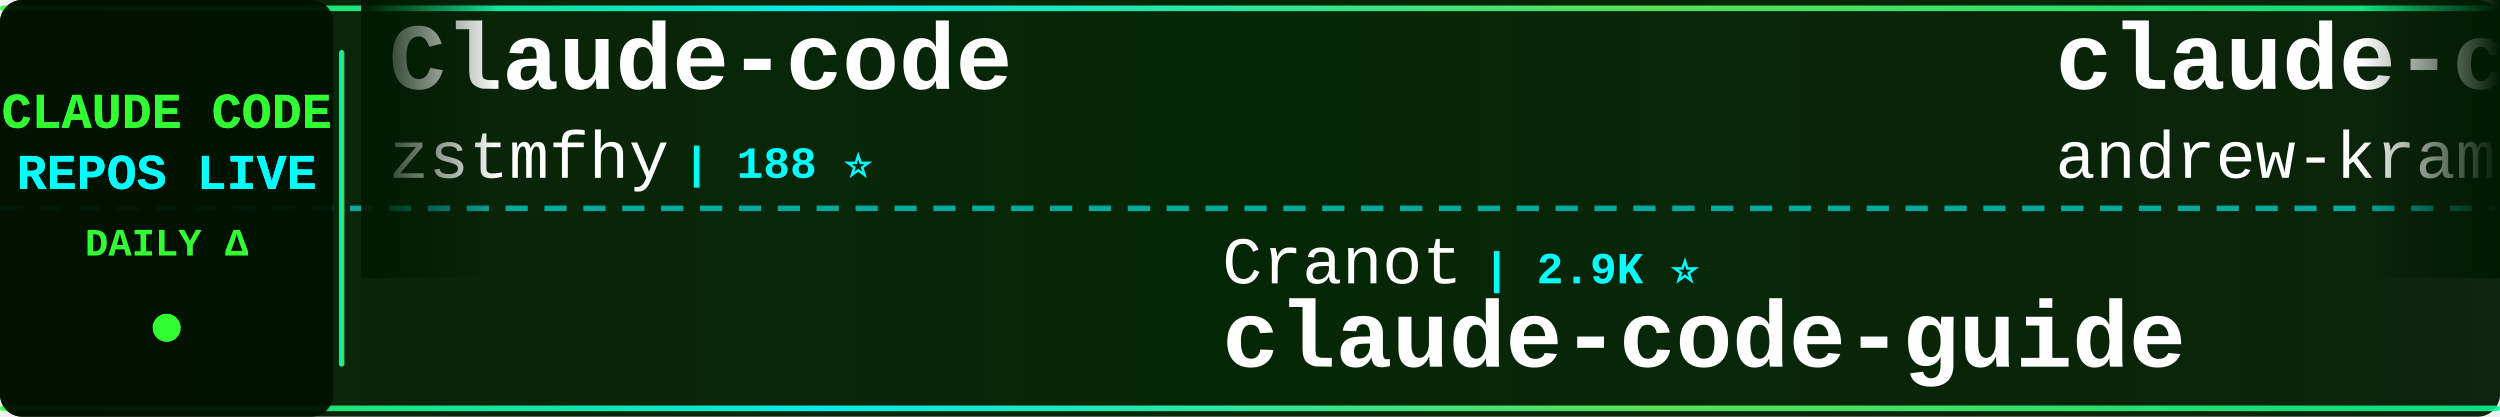
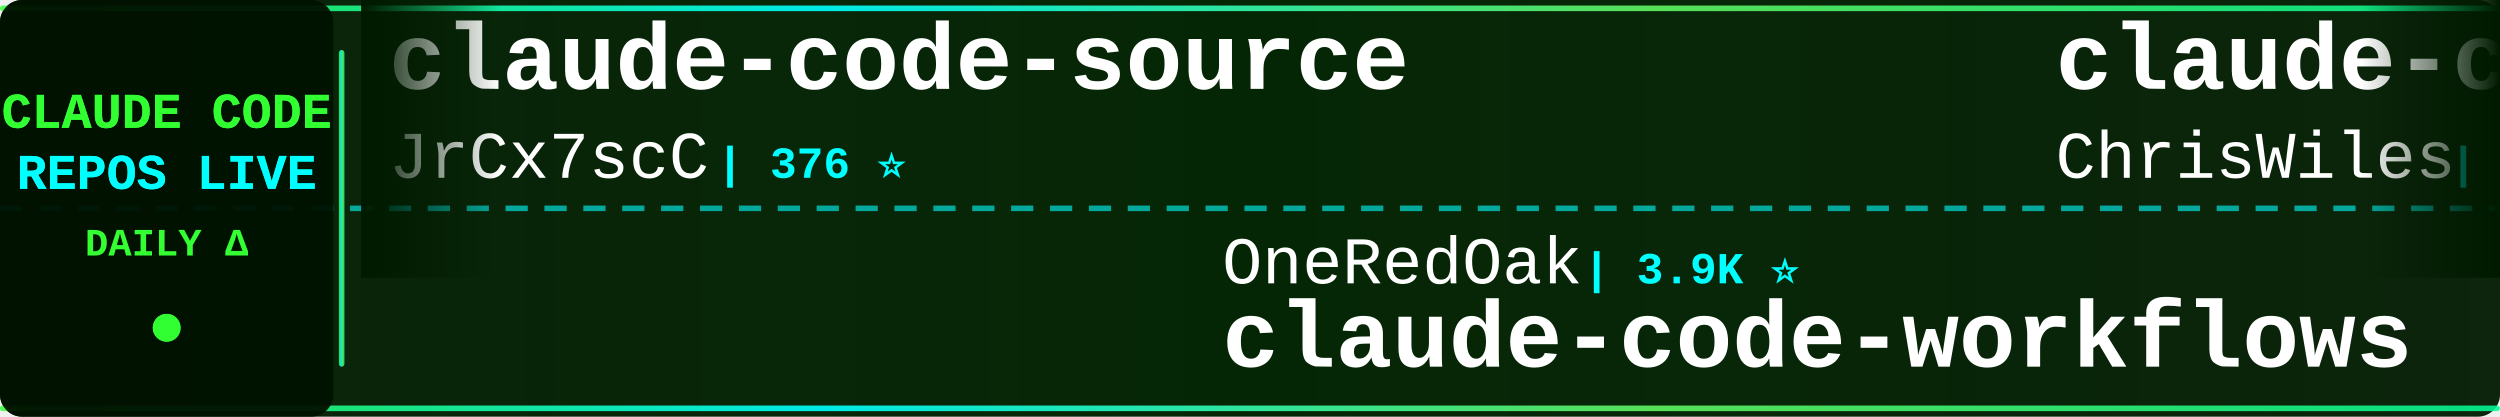
<svg xmlns="http://www.w3.org/2000/svg" width="900" height="150">
  <defs>
    <linearGradient id="tickerBg" x1="0%" y1="0%" x2="100%" y2="0%">
      <stop offset="0%" style="stop-color:#001a00;stop-opacity:0.95" />
      <stop offset="50%" style="stop-color:#002200;stop-opacity:0.98" />
      <stop offset="100%" style="stop-color:#001a00;stop-opacity:0.95" />
    </linearGradient>
    <linearGradient id="borderGrad" x1="0%" y1="0%" x2="100%" y2="0%">
      <stop offset="0%" style="stop-color:#33ff33;stop-opacity:0.85">
        <animate attributeName="stop-opacity" values="0.85;1;0.85" dur="2s" repeatCount="indefinite" />
      </stop>
      <stop offset="33%" style="stop-color:#00ffff;stop-opacity:0.9">
        <animate attributeName="stop-opacity" values="0.9;1;0.9" dur="2.2s" repeatCount="indefinite" />
      </stop>
      <stop offset="66%" style="stop-color:#66ff66;stop-opacity:0.85">
        <animate attributeName="stop-opacity" values="0.85;1;0.85" dur="1.8s" repeatCount="indefinite" />
      </stop>
      <stop offset="100%" style="stop-color:#00ff99;stop-opacity:0.85">
        <animate attributeName="stop-opacity" values="0.85;1;0.85" dur="2s" repeatCount="indefinite" />
      </stop>
    </linearGradient>
    <filter id="textGlow">
      <feGaussianBlur stdDeviation="0.1" result="coloredBlur" />
      <feMerge>
        <feMergeNode in="coloredBlur" />
        <feMergeNode in="SourceGraphic" />
      </feMerge>
    </filter>
    <filter id="metricGlow">
      <feGaussianBlur stdDeviation="0.2" result="coloredBlur" />
      <feMerge>
        <feMergeNode in="coloredBlur" />
        <feMergeNode in="SourceGraphic" />
      </feMerge>
    </filter>
    <linearGradient id="leftFade" x1="0%" y1="0%" x2="100%" y2="0%">
      <stop offset="0%" style="stop-color:#001a00;stop-opacity:1" />
      <stop offset="100%" style="stop-color:#001a00;stop-opacity:0" />
    </linearGradient>
    <linearGradient id="rightFade" x1="0%" y1="0%" x2="100%" y2="0%">
      <stop offset="0%" style="stop-color:#001a00;stop-opacity:0" />
      <stop offset="100%" style="stop-color:#001a00;stop-opacity:1" />
    </linearGradient>
  </defs>
  <rect width="900" height="150" fill="url(#tickerBg)" rx="8" />
  <rect x="0" y="2" width="900" height="2" fill="url(#borderGrad)" rx="1" />
  <rect x="0" y="146" width="900" height="2" fill="url(#borderGrad)" rx="1" />
  <line x1="0" y1="75" x2="900" y2="75" stroke="#00ffff" stroke-width="2" stroke-dasharray="8 6" opacity="0.6" />
  <rect x="0" y="0" width="120" height="150" fill="#001100" opacity="0.95" rx="8" />
  <text x="60" y="46" font-family="'Courier New', monospace" font-size="18" font-weight="bold" fill="#33ff33" text-anchor="middle" filter="url(#textGlow)">
    CLAUDE CODE
  </text>
  <text x="60" y="68" font-family="'Courier New', monospace" font-size="18" font-weight="bold" fill="#00ffff" text-anchor="middle" filter="url(#textGlow)">
    REPOS LIVE
  </text>
  <text x="60" y="92" font-family="'Courier New', monospace" font-size="14" font-weight="bold" fill="#33ff33" text-anchor="middle">
    DAILY Δ
  </text>
  <circle cx="60" cy="118" r="5" fill="#33ff33" filter="url(#metricGlow)">
    <animate attributeName="r" values="4;6;4" dur="1.5s" repeatCount="indefinite" />
    <animate attributeName="opacity" values="0.6;1;0.6" dur="1.5s" repeatCount="indefinite" />
  </circle>
  <rect x="122" y="18" width="2" height="114" fill="url(#borderGrad)" rx="1" />
  <clipPath id="tickerClip">
    <rect x="130" y="0" width="770" height="150" />
  </clipPath>
  <g clip-path="url(#tickerClip)">
    <g id="tickerItems">
      <animateTransform attributeName="transform" attributeType="XML" type="translate" from="0 0" to="-3000 0" dur="54s" repeatCount="indefinite" />
      <g transform="translate(0, 0)">
-         <text x="140" y="32" font-family="'Courier New', monospace" font-size="34" font-weight="bold" fill="#ffffff">Claude-code</text>
-         <text x="140" y="64" font-family="'Courier New', monospace" font-size="24" font-weight="normal" fill="#ffffff" opacity="1.0">zstmfhy</text>
-         <text x="246" y="64" font-family="'Courier New', monospace" font-size="16" font-weight="bold" fill="#00ffff"> | 188 ⭐</text>
+         <text x="140" y="32" font-family="'Courier New', monospace" font-size="34" font-weight="bold" fill="#ffffff">claude-code-source</text>
+         <text x="140" y="64" font-family="'Courier New', monospace" font-size="24" font-weight="normal" fill="#ffffff" opacity="1.0">JrCx7scC</text>
+         <text x="258" y="64" font-family="'Courier New', monospace" font-size="16" font-weight="bold" fill="#00ffff"> | 376 ⭐</text>
      </g>
      <g transform="translate(300, 0)">
-         <text x="140" y="102" font-family="'Courier New', monospace" font-size="24" font-weight="normal" fill="#ffffff" opacity="1.0">Cranot</text>
-         <text x="234" y="102" font-family="'Courier New', monospace" font-size="16" font-weight="bold" fill="#00ffff"> | 2.9K ⭐</text>
-         <text x="140" y="132" font-family="'Courier New', monospace" font-size="34" font-weight="bold" fill="#ffffff">claude-code-guide</text>
+         <text x="140" y="102" font-family="'Courier New', monospace" font-size="24" font-weight="normal" fill="#ffffff" opacity="1.0">OneRedOak</text>
+         <text x="270" y="102" font-family="'Courier New', monospace" font-size="16" font-weight="bold" fill="#00ffff"> | 3.9K ⭐</text>
+         <text x="140" y="132" font-family="'Courier New', monospace" font-size="34" font-weight="bold" fill="#ffffff">claude-code-workflows</text>
      </g>
      <g transform="translate(600, 0)">
-         <text x="140" y="32" font-family="'Courier New', monospace" font-size="34" font-weight="bold" fill="#ffffff">claude-code-source-build</text>
-         <text x="140" y="64" font-family="'Courier New', monospace" font-size="24" font-weight="normal" fill="#ffffff" opacity="1.0">andrew-kramer-inno</text>
-         <text x="378" y="64" font-family="'Courier New', monospace" font-size="16" font-weight="bold" fill="#00ffff"> | 593 ⭐</text>
+         <text x="140" y="32" font-family="'Courier New', monospace" font-size="34" font-weight="bold" fill="#ffffff">claude-code-showcase</text>
+         <text x="140" y="64" font-family="'Courier New', monospace" font-size="24" font-weight="normal" fill="#ffffff" opacity="1.0">ChrisWiles</text>
+         <text x="282" y="64" font-family="'Courier New', monospace" font-size="16" font-weight="bold" fill="#00ffff"> | 6.1K ⭐</text>
      </g>
      <g transform="translate(900, 0)">
-         <text x="140" y="102" font-family="'Courier New', monospace" font-size="24" font-weight="normal" fill="#ffffff" opacity="1.0">lorryjovens-hub</text>
-         <text x="342" y="102" font-family="'Courier New', monospace" font-size="16" font-weight="bold" fill="#00ffff"> | 1.7K ⭐</text>
-         <text x="140" y="132" font-family="'Courier New', monospace" font-size="34" font-weight="bold" fill="#ffffff">claude-code-rust</text>
+         <text x="140" y="102" font-family="'Courier New', monospace" font-size="24" font-weight="normal" fill="#ffffff" opacity="1.0">wanshuiyin</text>
+         <text x="282" y="102" font-family="'Courier New', monospace" font-size="16" font-weight="bold" fill="#00ffff"> | 17.6K ⭐ +5</text>
+         <text x="140" y="132" font-family="'Courier New', monospace" font-size="34" font-weight="bold" fill="#ffffff">Auto-claude-code-researc...</text>
      </g>
      <g transform="translate(1200, 0)">
-         <text x="140" y="32" font-family="'Courier New', monospace" font-size="34" font-weight="bold" fill="#ffffff">claude-code-source-code-...</text>
-         <text x="140" y="64" font-family="'Courier New', monospace" font-size="24" font-weight="normal" fill="#ffffff" opacity="1.0">ghuntley</text>
-         <text x="258" y="64" font-family="'Courier New', monospace" font-size="16" font-weight="bold" fill="#00ffff"> | 991 ⭐</text>
+         <text x="140" y="32" font-family="'Courier New', monospace" font-size="34" font-weight="bold" fill="#ffffff">awesome-claude-code-plug...</text>
+         <text x="140" y="64" font-family="'Courier New', monospace" font-size="24" font-weight="normal" fill="#ffffff" opacity="1.0">ccplugins</text>
+         <text x="270" y="64" font-family="'Courier New', monospace" font-size="16" font-weight="bold" fill="#00ffff"> | 974 ⭐ +1</text>
      </g>
      <g transform="translate(1500, 0)">
-         <text x="140" y="102" font-family="'Courier New', monospace" font-size="24" font-weight="normal" fill="#ffffff" opacity="1.0">davila7</text>
-         <text x="246" y="102" font-family="'Courier New', monospace" font-size="16" font-weight="bold" fill="#00ffff"> | 32.7K ⭐ +2</text>
-         <text x="140" y="132" font-family="'Courier New', monospace" font-size="34" font-weight="bold" fill="#ffffff">claude-code-templates</text>
+         <text x="140" y="102" font-family="'Courier New', monospace" font-size="24" font-weight="normal" fill="#ffffff" opacity="1.0">shanraisshan</text>
+         <text x="306" y="102" font-family="'Courier New', monospace" font-size="16" font-weight="bold" fill="#00ffff"> | 67.6K ⭐ +8</text>
+         <text x="140" y="132" font-family="'Courier New', monospace" font-size="34" font-weight="bold" fill="#ffffff">claude-code-best-practic...</text>
      </g>
      <g transform="translate(1800, 0)">
-         <text x="140" y="32" font-family="'Courier New', monospace" font-size="34" font-weight="bold" fill="#ffffff">claude-code-proxy</text>
-         <text x="140" y="64" font-family="'Courier New', monospace" font-size="24" font-weight="normal" fill="#ffffff" opacity="1.0">fuergaosi233</text>
-         <text x="306" y="64" font-family="'Courier New', monospace" font-size="16" font-weight="bold" fill="#00ffff"> | 2.8K ⭐</text>
+         <text x="140" y="32" font-family="'Courier New', monospace" font-size="34" font-weight="bold" fill="#ffffff">claude-code-guide</text>
+         <text x="140" y="64" font-family="'Courier New', monospace" font-size="24" font-weight="normal" fill="#ffffff" opacity="1.0">zebbern</text>
+         <text x="246" y="64" font-family="'Courier New', monospace" font-size="16" font-weight="bold" fill="#00ffff"> | 4.7K ⭐</text>
      </g>
      <g transform="translate(2100, 0)">
-         <text x="140" y="102" font-family="'Courier New', monospace" font-size="24" font-weight="normal" fill="#ffffff" opacity="1.0">pedrohcgs</text>
-         <text x="270" y="102" font-family="'Courier New', monospace" font-size="16" font-weight="bold" fill="#00ffff"> | 1.7K ⭐</text>
-         <text x="140" y="132" font-family="'Courier New', monospace" font-size="34" font-weight="bold" fill="#ffffff">claude-code-my-workflow</text>
+         <text x="140" y="102" font-family="'Courier New', monospace" font-size="24" font-weight="normal" fill="#ffffff" opacity="1.0">LING71671</text>
+         <text x="270" y="102" font-family="'Courier New', monospace" font-size="16" font-weight="bold" fill="#00ffff"> | 968 ⭐</text>
+         <text x="140" y="132" font-family="'Courier New', monospace" font-size="34" font-weight="bold" fill="#ffffff">Open-ClaudeCode</text>
      </g>
      <g transform="translate(2400, 0)">
-         <text x="140" y="32" font-family="'Courier New', monospace" font-size="34" font-weight="bold" fill="#ffffff">claude-code-hub</text>
-         <text x="140" y="64" font-family="'Courier New', monospace" font-size="24" font-weight="normal" fill="#ffffff" opacity="1.0">ding113</text>
-         <text x="246" y="64" font-family="'Courier New', monospace" font-size="16" font-weight="bold" fill="#00ffff"> | 3.4K ⭐</text>
+         <text x="140" y="32" font-family="'Courier New', monospace" font-size="34" font-weight="bold" fill="#ffffff">claude-code-harness</text>
+         <text x="140" y="64" font-family="'Courier New', monospace" font-size="24" font-weight="normal" fill="#ffffff" opacity="1.0">Chachamaru127</text>
+         <text x="318" y="64" font-family="'Courier New', monospace" font-size="16" font-weight="bold" fill="#00ffff"> | 3.2K ⭐</text>
      </g>
      <g transform="translate(2700, 0)">
-         <text x="140" y="102" font-family="'Courier New', monospace" font-size="24" font-weight="normal" fill="#ffffff" opacity="1.0">anthropics</text>
-         <text x="282" y="102" font-family="'Courier New', monospace" font-size="16" font-weight="bold" fill="#00ffff"> | 6.4K ⭐ +1</text>
-         <text x="140" y="132" font-family="'Courier New', monospace" font-size="34" font-weight="bold" fill="#ffffff">claude-code-security-rev...</text>
+         <text x="140" y="102" font-family="'Courier New', monospace" font-size="24" font-weight="normal" fill="#ffffff" opacity="1.0">AprilNEA</text>
+         <text x="258" y="102" font-family="'Courier New', monospace" font-size="16" font-weight="bold" fill="#00ffff"> | 394 ⭐</text>
+         <text x="140" y="132" font-family="'Courier New', monospace" font-size="34" font-weight="bold" fill="#ffffff">claude-code-source</text>
      </g>
      <g transform="translate(3000, 0)">
-         <text x="140" y="32" font-family="'Courier New', monospace" font-size="34" font-weight="bold" fill="#ffffff">Claude-code</text>
-         <text x="140" y="64" font-family="'Courier New', monospace" font-size="24" font-weight="normal" fill="#ffffff" opacity="1.0">zstmfhy</text>
-         <text x="246" y="64" font-family="'Courier New', monospace" font-size="16" font-weight="bold" fill="#00ffff"> | 188 ⭐</text>
+         <text x="140" y="32" font-family="'Courier New', monospace" font-size="34" font-weight="bold" fill="#ffffff">claude-code-source</text>
+         <text x="140" y="64" font-family="'Courier New', monospace" font-size="24" font-weight="normal" fill="#ffffff" opacity="1.0">JrCx7scC</text>
+         <text x="258" y="64" font-family="'Courier New', monospace" font-size="16" font-weight="bold" fill="#00ffff"> | 376 ⭐</text>
      </g>
      <g transform="translate(3300, 0)">
-         <text x="140" y="102" font-family="'Courier New', monospace" font-size="24" font-weight="normal" fill="#ffffff" opacity="1.0">Cranot</text>
-         <text x="234" y="102" font-family="'Courier New', monospace" font-size="16" font-weight="bold" fill="#00ffff"> | 2.9K ⭐</text>
-         <text x="140" y="132" font-family="'Courier New', monospace" font-size="34" font-weight="bold" fill="#ffffff">claude-code-guide</text>
+         <text x="140" y="102" font-family="'Courier New', monospace" font-size="24" font-weight="normal" fill="#ffffff" opacity="1.0">OneRedOak</text>
+         <text x="270" y="102" font-family="'Courier New', monospace" font-size="16" font-weight="bold" fill="#00ffff"> | 3.9K ⭐</text>
+         <text x="140" y="132" font-family="'Courier New', monospace" font-size="34" font-weight="bold" fill="#ffffff">claude-code-workflows</text>
      </g>
      <g transform="translate(3600, 0)">
-         <text x="140" y="32" font-family="'Courier New', monospace" font-size="34" font-weight="bold" fill="#ffffff">claude-code-source-build</text>
-         <text x="140" y="64" font-family="'Courier New', monospace" font-size="24" font-weight="normal" fill="#ffffff" opacity="1.0">andrew-kramer-inno</text>
-         <text x="378" y="64" font-family="'Courier New', monospace" font-size="16" font-weight="bold" fill="#00ffff"> | 593 ⭐</text>
+         <text x="140" y="32" font-family="'Courier New', monospace" font-size="34" font-weight="bold" fill="#ffffff">claude-code-showcase</text>
+         <text x="140" y="64" font-family="'Courier New', monospace" font-size="24" font-weight="normal" fill="#ffffff" opacity="1.0">ChrisWiles</text>
+         <text x="282" y="64" font-family="'Courier New', monospace" font-size="16" font-weight="bold" fill="#00ffff"> | 6.1K ⭐</text>
      </g>
      <g transform="translate(3900, 0)">
-         <text x="140" y="102" font-family="'Courier New', monospace" font-size="24" font-weight="normal" fill="#ffffff" opacity="1.0">lorryjovens-hub</text>
-         <text x="342" y="102" font-family="'Courier New', monospace" font-size="16" font-weight="bold" fill="#00ffff"> | 1.7K ⭐</text>
-         <text x="140" y="132" font-family="'Courier New', monospace" font-size="34" font-weight="bold" fill="#ffffff">claude-code-rust</text>
+         <text x="140" y="102" font-family="'Courier New', monospace" font-size="24" font-weight="normal" fill="#ffffff" opacity="1.0">wanshuiyin</text>
+         <text x="282" y="102" font-family="'Courier New', monospace" font-size="16" font-weight="bold" fill="#00ffff"> | 17.6K ⭐ +5</text>
+         <text x="140" y="132" font-family="'Courier New', monospace" font-size="34" font-weight="bold" fill="#ffffff">Auto-claude-code-researc...</text>
      </g>
    </g>
  </g>
  <rect x="130" y="0" width="50" height="100" fill="url(#leftFade)" />
  <rect x="850" y="0" width="50" height="100" fill="url(#rightFade)" />
</svg>
